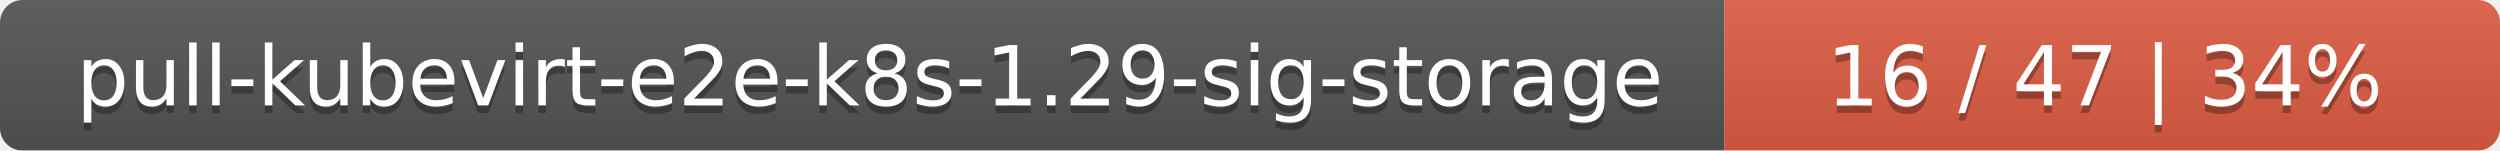
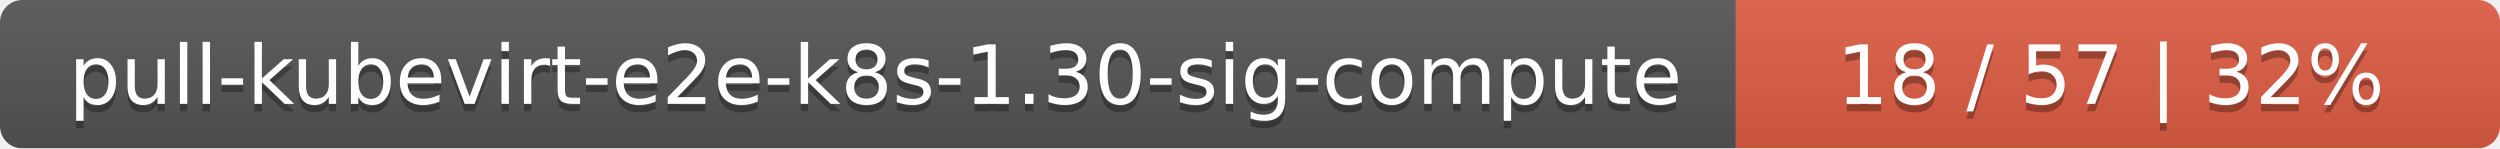
- <svg xmlns="http://www.w3.org/2000/svg" width="332" height="20">
+ <svg xmlns="http://www.w3.org/2000/svg" width="337" height="20">
  <linearGradient id="smooth" x2="0" y2="100%">
    <stop offset="0" stop-color="#bbb" stop-opacity=".1" />
    <stop offset="1" stop-opacity=".1" />
  </linearGradient>
  <mask id="round">
-     <rect width="332" height="20" rx="3" fill="#fff" />
+     <rect width="337" height="20" rx="3" fill="#fff" />
  </mask>
  <g mask="url(#round)">
-     <rect width="229" height="20" fill="#555" />
-     <rect x="229" width="103" height="20" fill="#e05d44" />
-     <rect width="332" height="20" fill="url(#smooth)" />
+     <rect width="234" height="20" fill="#555" />
+     <rect x="234" width="103" height="20" fill="#e05d44" />
+     <rect width="337" height="20" fill="url(#smooth)" />
  </g>
  <g fill="#fff" text-anchor="middle" font-family="DejaVu Sans,Verdana,Geneva,sans-serif" font-size="11">
-     <text x="115.5" y="15" fill="#010101" fill-opacity=".3">pull-kubevirt-e2e-k8s-1.29-sig-storage</text>
-     <text x="115.5" y="14">pull-kubevirt-e2e-k8s-1.29-sig-storage</text>
-     <text x="279.5" y="15" fill="#010101" fill-opacity=".3">16 / 47    |    34%</text>
-     <text x="279.5" y="14">16 / 47    |    34%</text>
+     <text x="118" y="15" fill="#010101" fill-opacity=".3">pull-kubevirt-e2e-k8s-1.30-sig-compute</text>
+     <text x="118" y="14">pull-kubevirt-e2e-k8s-1.30-sig-compute</text>
+     <text x="284.5" y="15" fill="#010101" fill-opacity=".3">18 / 57    |    32%</text>
+     <text x="284.5" y="14">18 / 57    |    32%</text>
  </g>
</svg>
